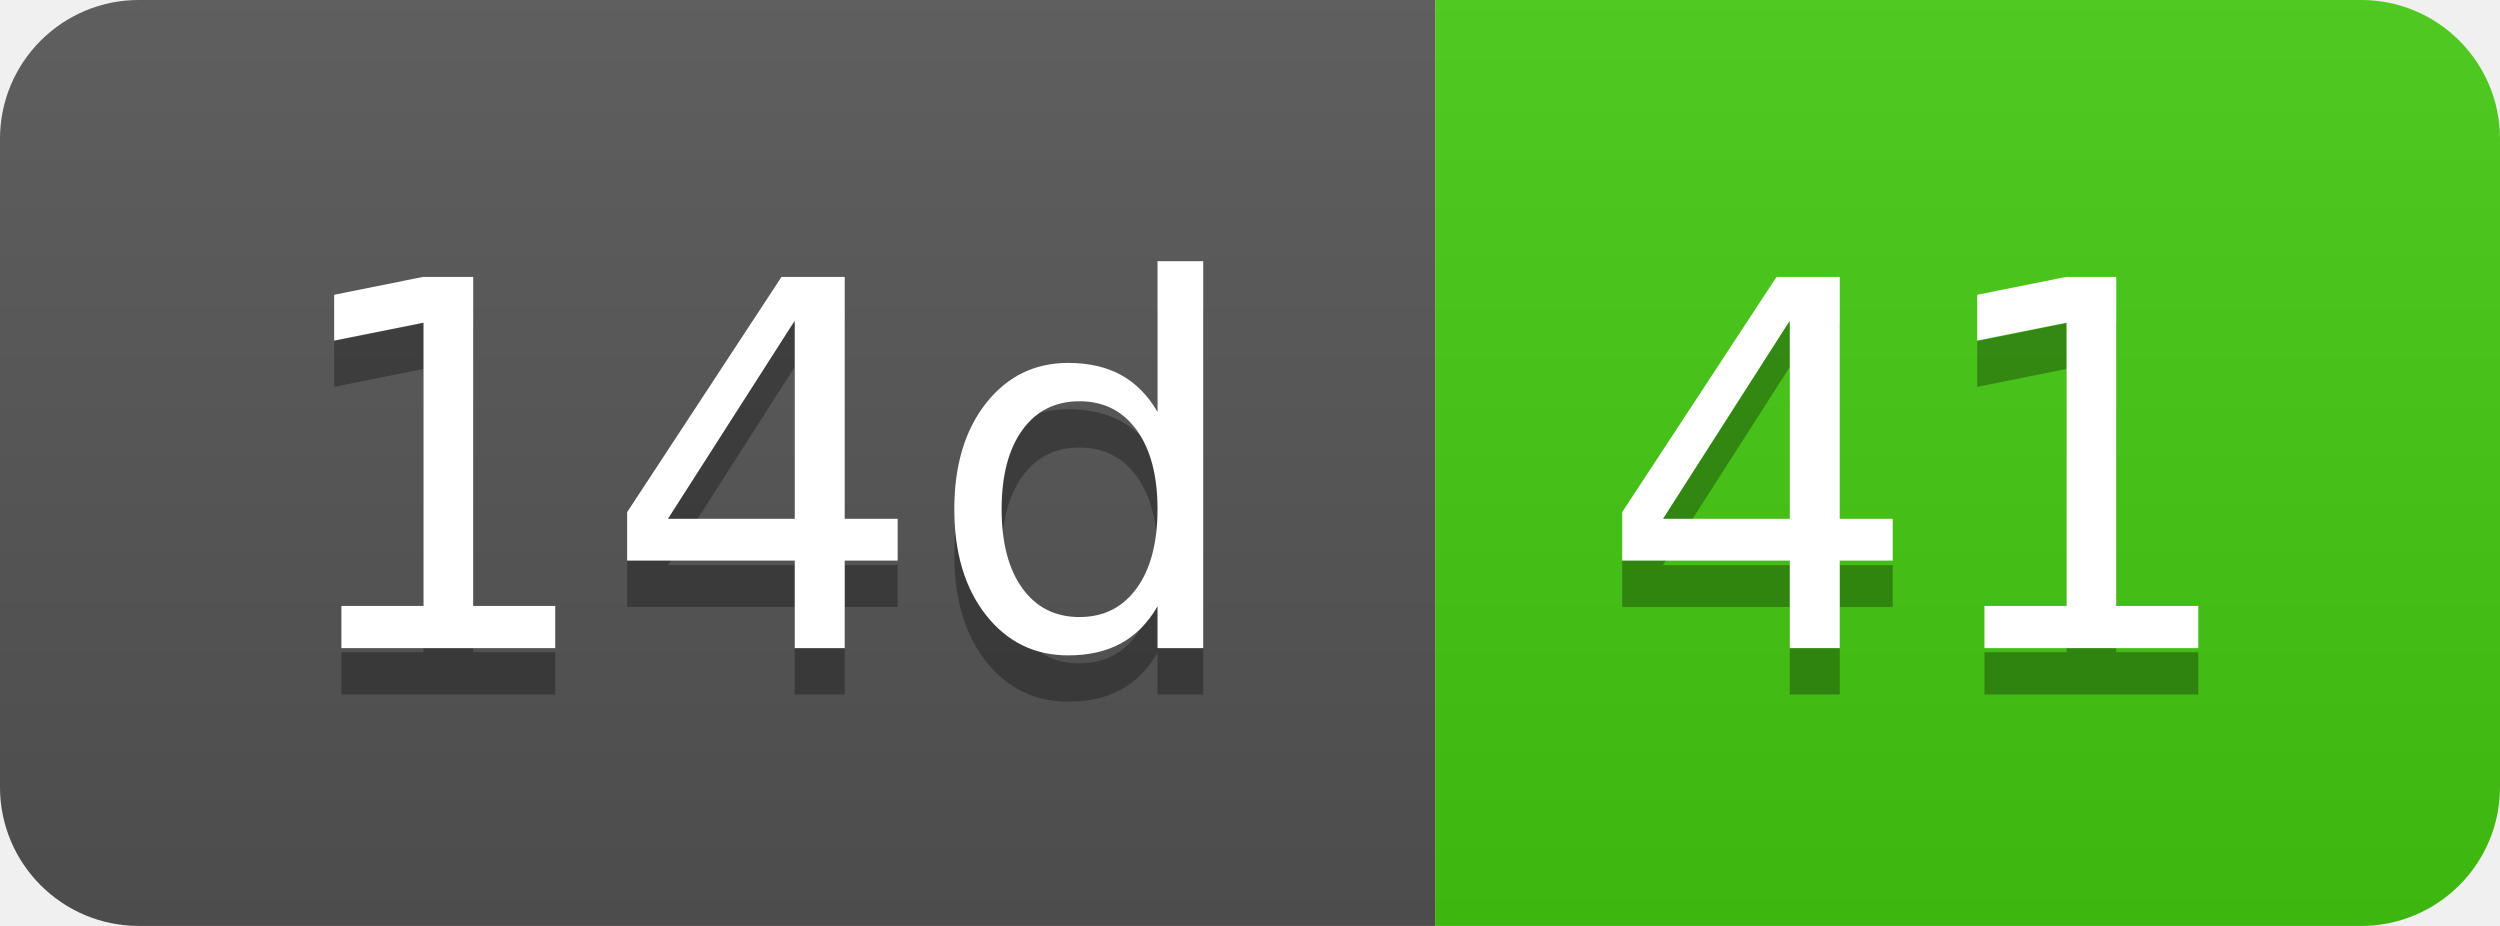
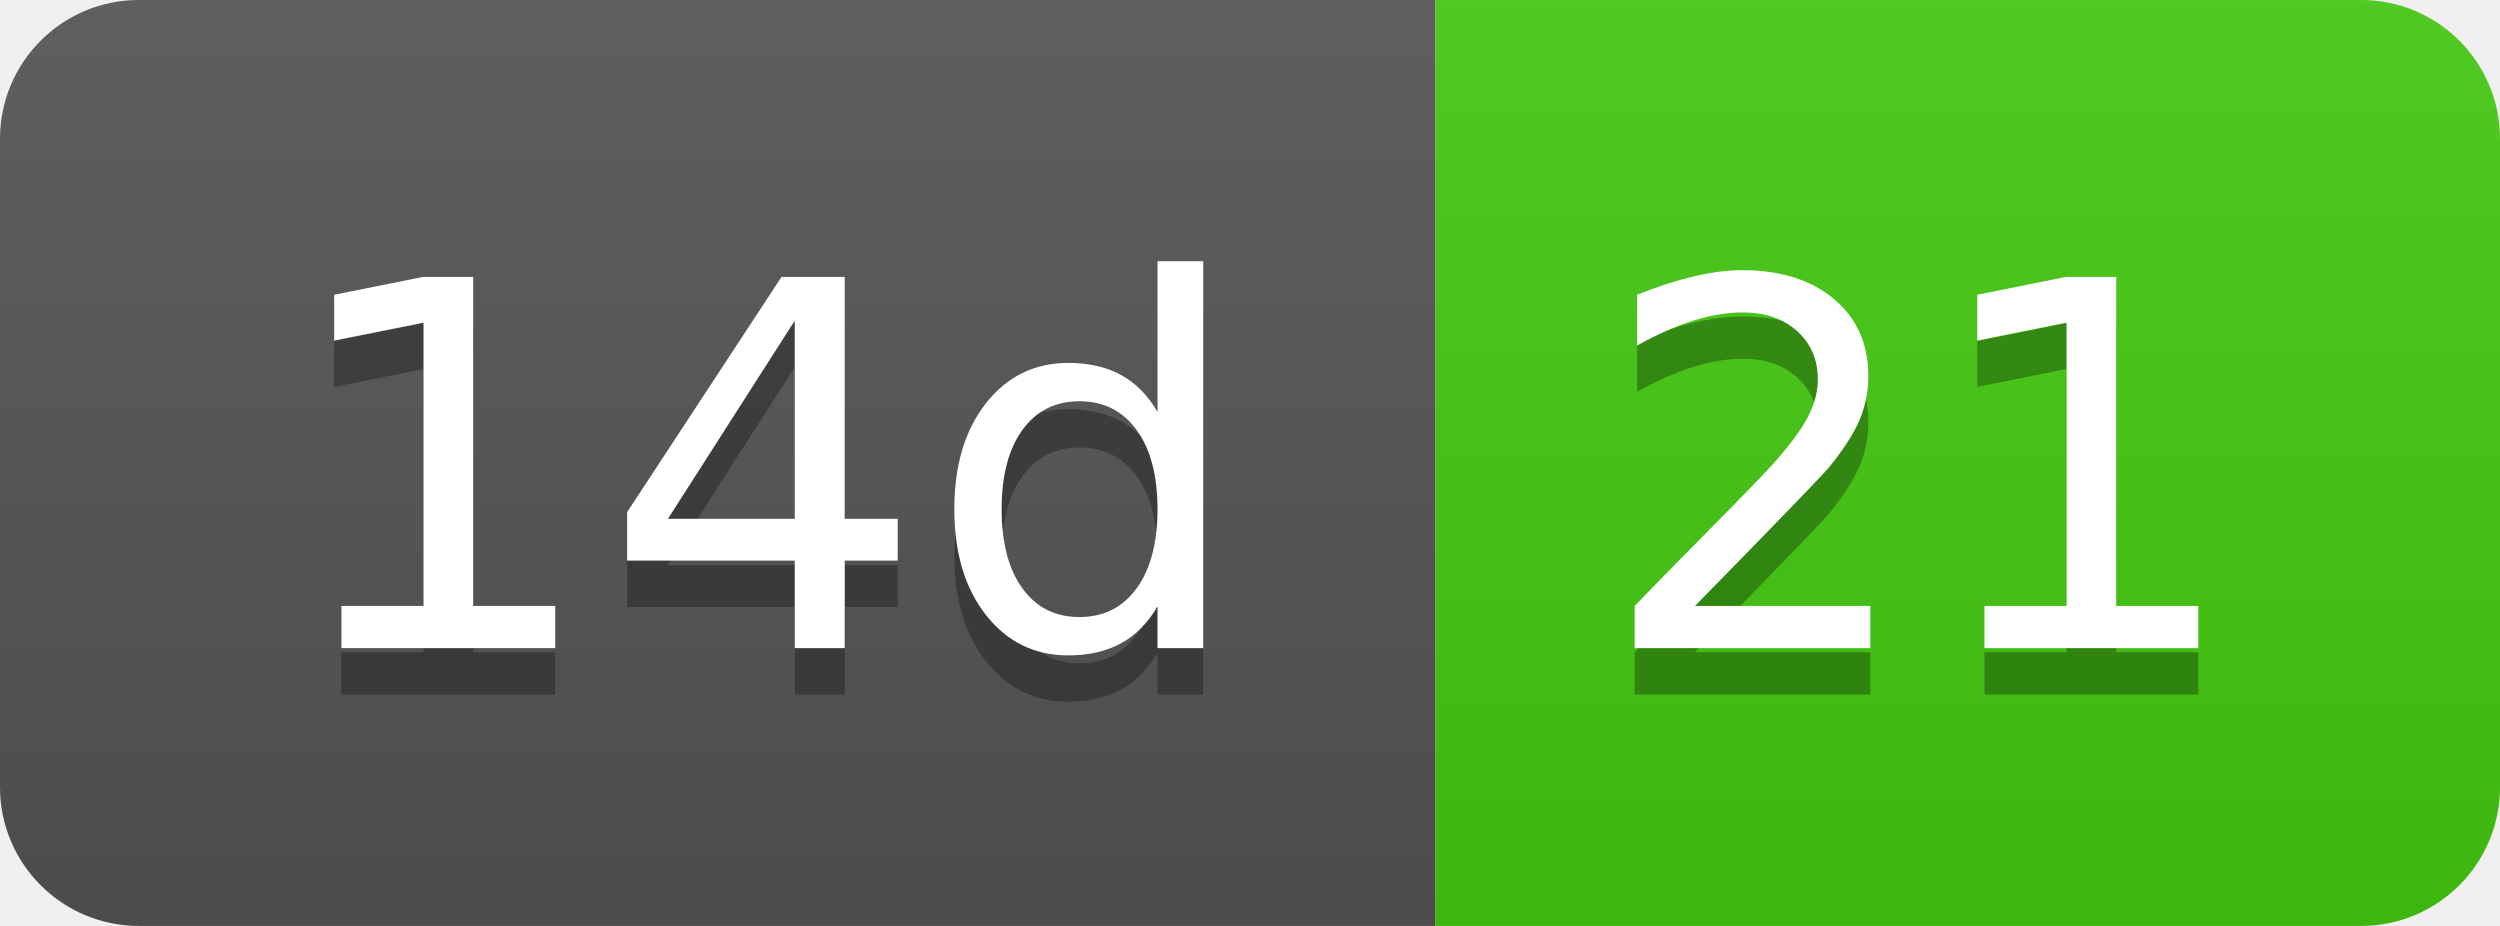
- <svg xmlns="http://www.w3.org/2000/svg" width="54" height="20" role="img" aria-label="14d: 41">
+ <svg xmlns="http://www.w3.org/2000/svg" width="54" height="20" role="img" aria-label="14d: 21">
  <linearGradient id="s" x2="0" y2="100%">
    <stop offset="0" stop-color="#bbb" stop-opacity=".1" />
    <stop offset="1" stop-opacity=".1" />
  </linearGradient>
  <clipPath id="r">
    <rect width="54" height="20" rx="3" fill="#fff" />
  </clipPath>
  <g clip-path="url(#r)">
    <rect width="31" height="20" fill="#555" />
    <rect x="31" width="23" height="20" fill="#4c1" />
    <rect width="54" height="20" fill="url(#s)" />
  </g>
  <g fill="#fff" text-anchor="middle" font-family="Verdana,Geneva,DejaVu Sans,sans-serif" text-rendering="geometricPrecision" font-size="110">
    <text aria-hidden="true" x="165" y="150" fill="#010101" fill-opacity=".3" transform="scale(.1)" textLength="210">14d</text>
    <text x="165" y="140" transform="scale(.1)" fill="#fff" textLength="210">14d</text>
-     <text aria-hidden="true" x="415" y="150" fill="#010101" fill-opacity=".3" transform="scale(.1)" textLength="130">41</text>
-     <text x="415" y="140" transform="scale(.1)" fill="#fff" textLength="130">41</text>
+     <text aria-hidden="true" x="415" y="150" fill="#010101" fill-opacity=".3" transform="scale(.1)" textLength="130">21</text>
+     <text x="415" y="140" transform="scale(.1)" fill="#fff" textLength="130">21</text>
  </g>
</svg>
